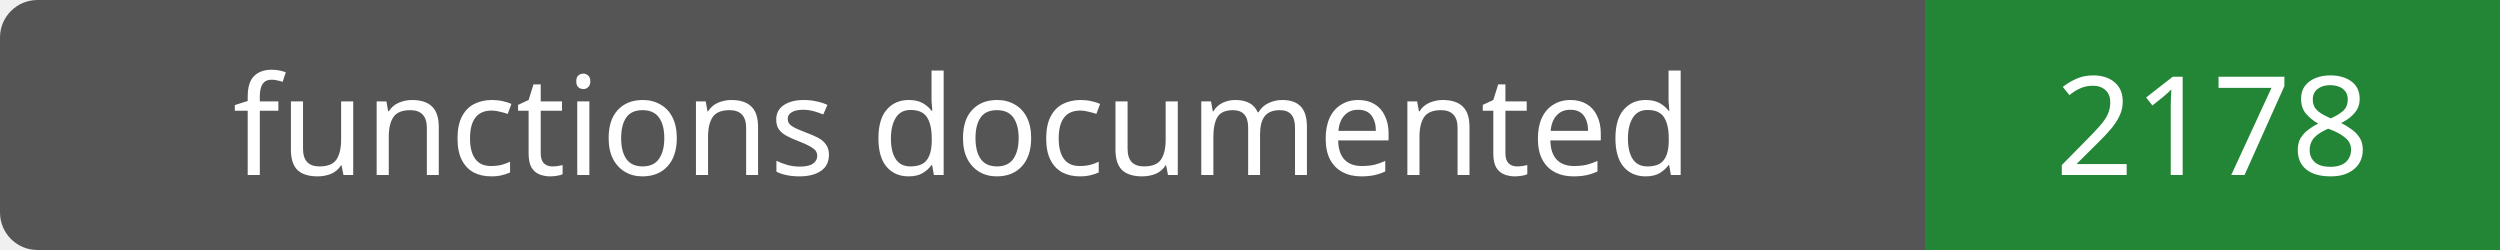
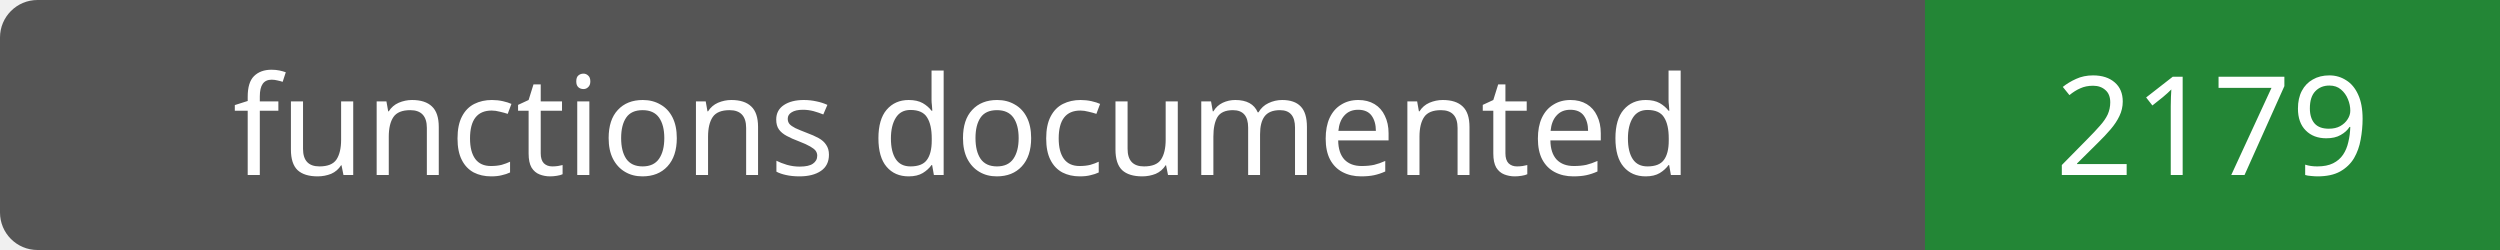
- <svg xmlns="http://www.w3.org/2000/svg" width="200" height="20" role="img" aria-label="functions documented: 2178">
+ <svg xmlns="http://www.w3.org/2000/svg" width="200" height="20" role="img" aria-label="functions documented: 2179">
  <rect width="200" height="20" rx="3" fill="#555" />
  <path fill="#238636" d="M154 0h46v20H154z" />
  <g fill="#fff" text-anchor="middle" font-family="Verdana,sans-serif" font-size="11">
    <text x="77.0" y="14">functions documented</text>
-     <text x="177.0" y="14">2178</text>
+     <text x="177.0" y="14">2179</text>
  </g>
</svg>
